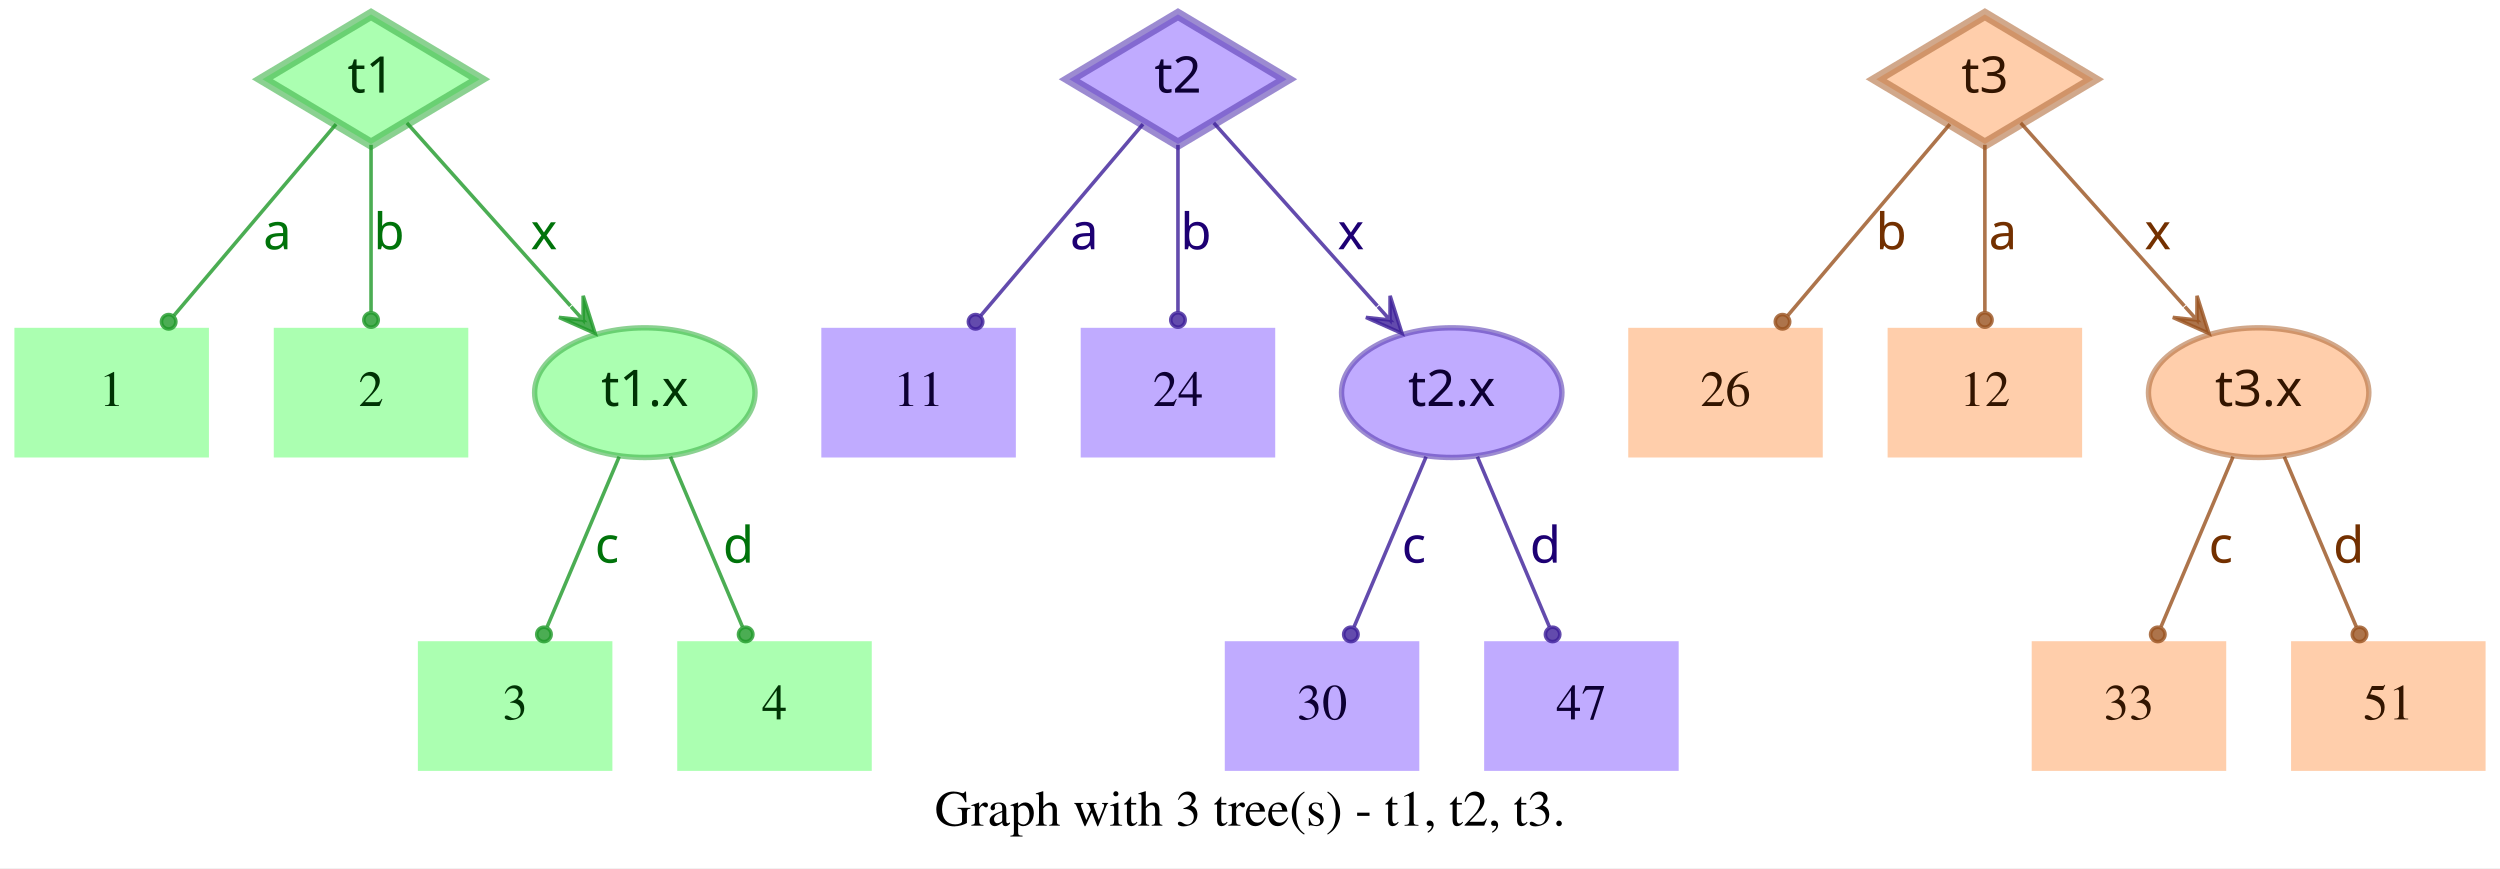
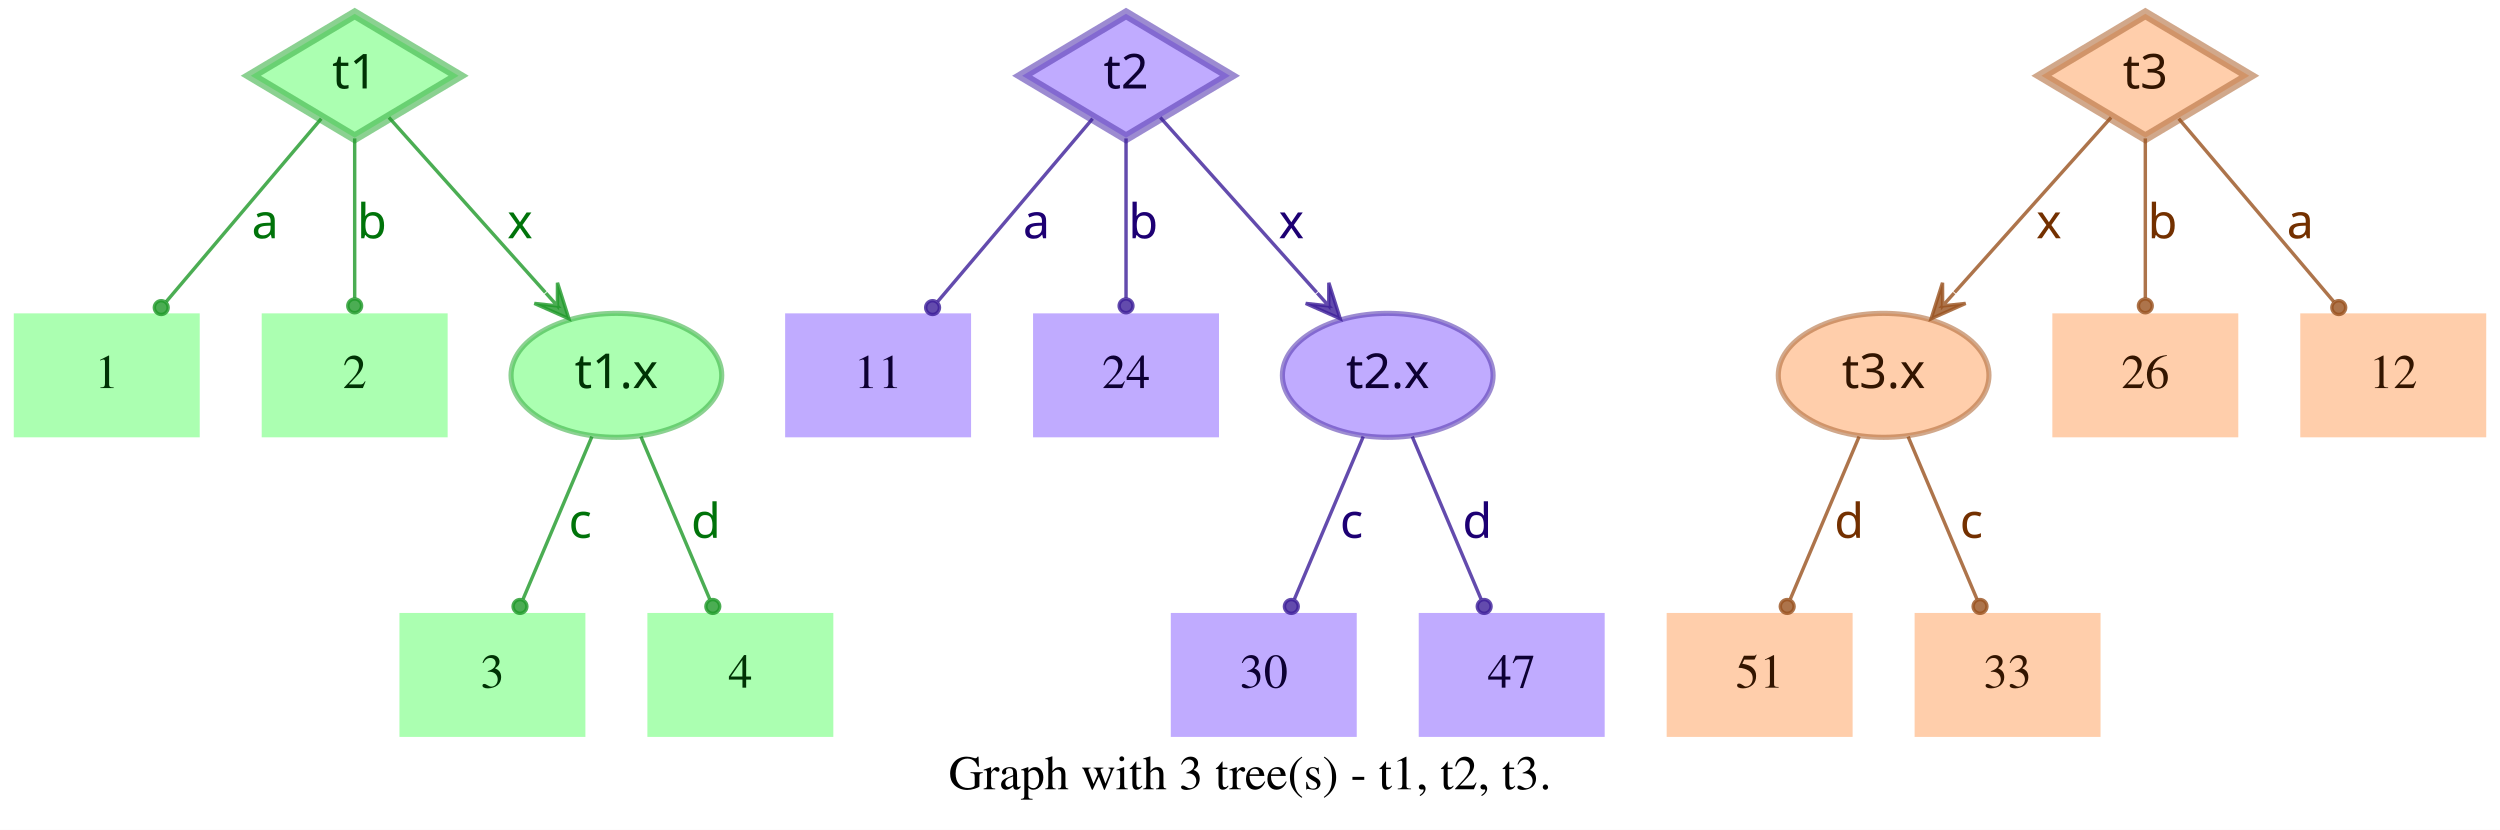
- <svg xmlns="http://www.w3.org/2000/svg" width="694pt" height="241pt" viewBox="0.00 0.00 694.00 241.00">
+ <svg xmlns="http://www.w3.org/2000/svg" width="726pt" height="241pt" viewBox="0.00 0.00 726.00 241.00">
  <g id="graph0" class="graph" transform="scale(1 1) rotate(0) translate(4 237)">
-     <polygon fill="white" stroke="transparent" points="-4,4 -4,-237 690,-237 690,4 -4,4" />
-     <text text-anchor="middle" x="343" y="-7.8" font-family="Times,serif" font-size="14.00">Graph with 3 tree(s) - t1, t2, t3.</text>
+     <polygon fill="white" stroke="transparent" points="-4,4 -4,-237 722,-237 722,4 -4,4" />
+     <text text-anchor="middle" x="359" y="-7.8" font-family="Times,serif" font-size="14.00">Graph with 3 tree(s) - t1, t2, t3.</text>
    <g id="node1" class="node">
      <polygon fill="#73ff7e" fill-opacity="0.6" stroke="#3eb248" stroke-width="3" stroke-opacity="0.6" points="99,-233 68.83,-215 99,-197 129.17,-215 99,-233" />
      <text text-anchor="middle" x="99" y="-211.3" font-family="Times-Roman bold" font-size="14.00" fill="#003304">t1</text>
    </g>
    <g id="node4" class="node">
      <polygon fill="#73ff7e" fill-opacity="0.6" stroke="transparent" stroke-width="1.5" points="54,-146 0,-146 0,-110 54,-110 54,-146" />
      <text text-anchor="middle" x="27" y="-124.3" font-family="Times,serif" font-size="14.00" fill="#003304">1</text>
    </g>
    <g id="edge1" class="edge">
      <path fill="none" stroke="#1f9929" stroke-opacity="0.8" d="M89.29,-202.54C77.77,-188.94 58.37,-166.03 44.27,-149.39" />
      <ellipse fill="#1f9929" fill-opacity="0.8" stroke="#1f9929" stroke-opacity="0.8" cx="42.82" cy="-147.68" rx="2" ry="2" />
      <text text-anchor="middle" x="73" y="-167.8" font-family="Times-Roman bold" font-size="14.00" fill="#00730a">a</text>
    </g>
    <g id="node5" class="node">
      <polygon fill="#73ff7e" fill-opacity="0.6" stroke="transparent" stroke-width="1.5" points="126,-146 72,-146 72,-110 126,-110 126,-146" />
      <text text-anchor="middle" x="99" y="-124.3" font-family="Times,serif" font-size="14.00" fill="#003304">2</text>
    </g>
    <g id="edge2" class="edge">
      <path fill="none" stroke="#1f9929" stroke-opacity="0.8" d="M99,-196.8C99,-183.43 99,-164.82 99,-150.48" />
      <ellipse fill="#1f9929" fill-opacity="0.8" stroke="#1f9929" stroke-opacity="0.8" cx="99" cy="-148.18" rx="2" ry="2" />
      <text text-anchor="middle" x="104" y="-167.8" font-family="Times-Roman bold" font-size="14.00" fill="#00730a">b</text>
    </g>
    <g id="node6" class="node">
      <ellipse fill="#73ff7e" fill-opacity="0.6" stroke="#3eb248" stroke-width="1.5" stroke-opacity="0.6" cx="175" cy="-128" rx="30.59" ry="18" />
      <text text-anchor="middle" x="175" y="-124.3" font-family="Times-Roman bold" font-size="14.00" fill="#003304">t1.x</text>
    </g>
    <g id="edge3" class="edge">
      <path fill="none" stroke="#1f9929" stroke-opacity="0.8" d="M108.94,-202.89C120.42,-190.05 139.62,-168.57 154.37,-152.08" />
      <polygon fill="#1f9929" fill-opacity="0.8" stroke="#1f9929" stroke-opacity="0.8" points="161.2,-144.44 157.89,-154.89 157.87,-148.16 154.53,-151.89 154.53,-151.89 154.53,-151.89 157.87,-148.16 151.18,-148.89 161.2,-144.44 161.2,-144.44" />
      <text text-anchor="middle" x="147" y="-167.8" font-family="Times-Roman bold" font-size="14.00" fill="#00730a">x</text>
    </g>
    <g id="node2" class="node">
      <polygon fill="#9673ff" fill-opacity="0.6" stroke="#5b3eb2" stroke-width="3" stroke-opacity="0.6" points="323,-233 292.83,-215 323,-197 353.17,-215 323,-233" />
      <text text-anchor="middle" x="323" y="-211.3" font-family="Times-Roman bold" font-size="14.00" fill="#0d0033">t2</text>
    </g>
    <g id="node7" class="node">
      <polygon fill="#9673ff" fill-opacity="0.6" stroke="transparent" stroke-width="1.5" points="278,-146 224,-146 224,-110 278,-110 278,-146" />
      <text text-anchor="middle" x="251" y="-124.3" font-family="Times,serif" font-size="14.00" fill="#0d0033">11</text>
    </g>
    <g id="edge4" class="edge">
      <path fill="none" stroke="#3d1f99" stroke-opacity="0.8" d="M313.29,-202.54C301.77,-188.94 282.37,-166.03 268.27,-149.39" />
      <ellipse fill="#3d1f99" fill-opacity="0.8" stroke="#3d1f99" stroke-opacity="0.8" cx="266.82" cy="-147.68" rx="2" ry="2" />
      <text text-anchor="middle" x="297" y="-167.8" font-family="Times-Roman bold" font-size="14.00" fill="#1d0073">a</text>
    </g>
    <g id="node8" class="node">
      <polygon fill="#9673ff" fill-opacity="0.6" stroke="transparent" stroke-width="1.5" points="350,-146 296,-146 296,-110 350,-110 350,-146" />
      <text text-anchor="middle" x="323" y="-124.3" font-family="Times,serif" font-size="14.00" fill="#0d0033">24</text>
    </g>
    <g id="edge5" class="edge">
      <path fill="none" stroke="#3d1f99" stroke-opacity="0.8" d="M323,-196.8C323,-183.43 323,-164.82 323,-150.48" />
      <ellipse fill="#3d1f99" fill-opacity="0.8" stroke="#3d1f99" stroke-opacity="0.8" cx="323" cy="-148.18" rx="2" ry="2" />
      <text text-anchor="middle" x="328" y="-167.8" font-family="Times-Roman bold" font-size="14.00" fill="#1d0073">b</text>
    </g>
    <g id="node9" class="node">
      <ellipse fill="#9673ff" fill-opacity="0.6" stroke="#5b3eb2" stroke-width="1.5" stroke-opacity="0.6" cx="399" cy="-128" rx="30.59" ry="18" />
      <text text-anchor="middle" x="399" y="-124.3" font-family="Times-Roman bold" font-size="14.00" fill="#0d0033">t2.x</text>
    </g>
    <g id="edge6" class="edge">
      <path fill="none" stroke="#3d1f99" stroke-opacity="0.8" d="M332.94,-202.89C344.42,-190.05 363.62,-168.57 378.37,-152.08" />
      <polygon fill="#3d1f99" fill-opacity="0.8" stroke="#3d1f99" stroke-opacity="0.8" points="385.2,-144.44 381.89,-154.89 381.87,-148.16 378.53,-151.89 378.53,-151.89 378.53,-151.89 381.87,-148.16 375.18,-148.89 385.2,-144.44 385.2,-144.44" />
      <text text-anchor="middle" x="371" y="-167.8" font-family="Times-Roman bold" font-size="14.00" fill="#1d0073">x</text>
    </g>
    <g id="node3" class="node">
-       <polygon fill="#ffad73" fill-opacity="0.6" stroke="#b26f3e" stroke-width="3" stroke-opacity="0.6" points="547,-233 516.83,-215 547,-197 577.17,-215 547,-233" />
-       <text text-anchor="middle" x="547" y="-211.3" font-family="Times-Roman bold" font-size="14.00" fill="#331500">t3</text>
+       <polygon fill="#ffad73" fill-opacity="0.6" stroke="#b26f3e" stroke-width="3" stroke-opacity="0.6" points="619,-233 588.83,-215 619,-197 649.17,-215 619,-233" />
+       <text text-anchor="middle" x="619" y="-211.3" font-family="Times-Roman bold" font-size="14.00" fill="#331500">t3</text>
    </g>
    <g id="node10" class="node">
-       <polygon fill="#ffad73" fill-opacity="0.6" stroke="transparent" stroke-width="1.5" points="502,-146 448,-146 448,-110 502,-110 502,-146" />
-       <text text-anchor="middle" x="475" y="-124.3" font-family="Times,serif" font-size="14.00" fill="#331500">26</text>
+       <ellipse fill="#ffad73" fill-opacity="0.6" stroke="#b26f3e" stroke-width="1.5" stroke-opacity="0.6" cx="543" cy="-128" rx="30.59" ry="18" />
+       <text text-anchor="middle" x="543" y="-124.3" font-family="Times-Roman bold" font-size="14.00" fill="#331500">t3.x</text>
    </g>
    <g id="edge7" class="edge">
-       <path fill="none" stroke="#99521f" stroke-opacity="0.8" d="M537.29,-202.54C525.77,-188.94 506.37,-166.03 492.27,-149.39" />
-       <ellipse fill="#99521f" fill-opacity="0.8" stroke="#99521f" stroke-opacity="0.8" cx="490.82" cy="-147.68" rx="2" ry="2" />
-       <text text-anchor="middle" x="521" y="-167.8" font-family="Times-Roman bold" font-size="14.00" fill="#733000">b</text>
+       <path fill="none" stroke="#99521f" stroke-opacity="0.8" d="M609.06,-202.89C597.58,-190.05 578.38,-168.57 563.63,-152.08" />
+       <polygon fill="#99521f" fill-opacity="0.8" stroke="#99521f" stroke-opacity="0.8" points="556.8,-144.44 566.82,-148.89 560.13,-148.16 563.47,-151.89 563.47,-151.89 563.47,-151.89 560.13,-148.16 560.11,-154.89 556.8,-144.44 556.8,-144.44" />
+       <text text-anchor="middle" x="591" y="-167.8" font-family="Times-Roman bold" font-size="14.00" fill="#733000">x</text>
    </g>
    <g id="node11" class="node">
-       <polygon fill="#ffad73" fill-opacity="0.6" stroke="transparent" stroke-width="1.5" points="574,-146 520,-146 520,-110 574,-110 574,-146" />
-       <text text-anchor="middle" x="547" y="-124.3" font-family="Times,serif" font-size="14.00" fill="#331500">12</text>
+       <polygon fill="#ffad73" fill-opacity="0.6" stroke="transparent" stroke-width="1.5" points="646,-146 592,-146 592,-110 646,-110 646,-146" />
+       <text text-anchor="middle" x="619" y="-124.3" font-family="Times,serif" font-size="14.00" fill="#331500">26</text>
    </g>
    <g id="edge8" class="edge">
-       <path fill="none" stroke="#99521f" stroke-opacity="0.8" d="M547,-196.8C547,-183.43 547,-164.82 547,-150.48" />
-       <ellipse fill="#99521f" fill-opacity="0.8" stroke="#99521f" stroke-opacity="0.8" cx="547" cy="-148.18" rx="2" ry="2" />
-       <text text-anchor="middle" x="552" y="-167.8" font-family="Times-Roman bold" font-size="14.00" fill="#733000">a</text>
+       <path fill="none" stroke="#99521f" stroke-opacity="0.8" d="M619,-196.8C619,-183.43 619,-164.82 619,-150.48" />
+       <ellipse fill="#99521f" fill-opacity="0.8" stroke="#99521f" stroke-opacity="0.8" cx="619" cy="-148.18" rx="2" ry="2" />
+       <text text-anchor="middle" x="624" y="-167.8" font-family="Times-Roman bold" font-size="14.00" fill="#733000">b</text>
    </g>
    <g id="node12" class="node">
-       <ellipse fill="#ffad73" fill-opacity="0.6" stroke="#b26f3e" stroke-width="1.5" stroke-opacity="0.6" cx="623" cy="-128" rx="30.59" ry="18" />
-       <text text-anchor="middle" x="623" y="-124.3" font-family="Times-Roman bold" font-size="14.00" fill="#331500">t3.x</text>
+       <polygon fill="#ffad73" fill-opacity="0.6" stroke="transparent" stroke-width="1.5" points="718,-146 664,-146 664,-110 718,-110 718,-146" />
+       <text text-anchor="middle" x="691" y="-124.3" font-family="Times,serif" font-size="14.00" fill="#331500">12</text>
    </g>
    <g id="edge9" class="edge">
-       <path fill="none" stroke="#99521f" stroke-opacity="0.8" d="M556.94,-202.89C568.42,-190.05 587.62,-168.57 602.37,-152.08" />
-       <polygon fill="#99521f" fill-opacity="0.8" stroke="#99521f" stroke-opacity="0.8" points="609.2,-144.44 605.89,-154.89 605.87,-148.16 602.53,-151.89 602.53,-151.89 602.53,-151.89 605.87,-148.16 599.18,-148.89 609.2,-144.44 609.2,-144.44" />
-       <text text-anchor="middle" x="595" y="-167.8" font-family="Times-Roman bold" font-size="14.00" fill="#733000">x</text>
+       <path fill="none" stroke="#99521f" stroke-opacity="0.8" d="M628.71,-202.54C640.23,-188.94 659.63,-166.03 673.73,-149.39" />
+       <ellipse fill="#99521f" fill-opacity="0.8" stroke="#99521f" stroke-opacity="0.8" cx="675.18" cy="-147.68" rx="2" ry="2" />
+       <text text-anchor="middle" x="664" y="-167.8" font-family="Times-Roman bold" font-size="14.00" fill="#733000">a</text>
    </g>
    <g id="node13" class="node">
      <polygon fill="#73ff7e" fill-opacity="0.6" stroke="transparent" stroke-width="1.5" points="166,-59 112,-59 112,-23 166,-23 166,-59" />
      <text text-anchor="middle" x="139" y="-37.3" font-family="Times,serif" font-size="14.00" fill="#003304">3</text>
    </g>
    <g id="edge10" class="edge">
      <path fill="none" stroke="#1f9929" stroke-opacity="0.8" d="M167.89,-110.21C162.16,-96.67 154.07,-77.57 147.9,-63.02" />
      <ellipse fill="#1f9929" fill-opacity="0.8" stroke="#1f9929" stroke-opacity="0.8" cx="147" cy="-60.89" rx="2" ry="2" />
      <text text-anchor="middle" x="164.5" y="-80.8" font-family="Times-Roman bold" font-size="14.00" fill="#00730a">c</text>
    </g>
    <g id="node14" class="node">
      <polygon fill="#73ff7e" fill-opacity="0.6" stroke="transparent" stroke-width="1.5" points="238,-59 184,-59 184,-23 238,-23 238,-59" />
      <text text-anchor="middle" x="211" y="-37.3" font-family="Times,serif" font-size="14.00" fill="#003304">4</text>
    </g>
    <g id="edge11" class="edge">
      <path fill="none" stroke="#1f9929" stroke-opacity="0.8" d="M182.11,-110.21C187.84,-96.67 195.93,-77.57 202.1,-63.02" />
      <ellipse fill="#1f9929" fill-opacity="0.8" stroke="#1f9929" stroke-opacity="0.8" cx="203" cy="-60.89" rx="2" ry="2" />
      <text text-anchor="middle" x="201" y="-80.8" font-family="Times-Roman bold" font-size="14.00" fill="#00730a">d</text>
    </g>
    <g id="node15" class="node">
      <polygon fill="#9673ff" fill-opacity="0.6" stroke="transparent" stroke-width="1.5" points="390,-59 336,-59 336,-23 390,-23 390,-59" />
      <text text-anchor="middle" x="363" y="-37.3" font-family="Times,serif" font-size="14.00" fill="#0d0033">30</text>
    </g>
    <g id="edge12" class="edge">
      <path fill="none" stroke="#3d1f99" stroke-opacity="0.8" d="M391.89,-110.21C386.16,-96.67 378.07,-77.57 371.9,-63.02" />
      <ellipse fill="#3d1f99" fill-opacity="0.8" stroke="#3d1f99" stroke-opacity="0.8" cx="371" cy="-60.89" rx="2" ry="2" />
      <text text-anchor="middle" x="388.5" y="-80.8" font-family="Times-Roman bold" font-size="14.00" fill="#1d0073">c</text>
    </g>
    <g id="node16" class="node">
      <polygon fill="#9673ff" fill-opacity="0.6" stroke="transparent" stroke-width="1.5" points="462,-59 408,-59 408,-23 462,-23 462,-59" />
      <text text-anchor="middle" x="435" y="-37.3" font-family="Times,serif" font-size="14.00" fill="#0d0033">47</text>
    </g>
    <g id="edge13" class="edge">
      <path fill="none" stroke="#3d1f99" stroke-opacity="0.8" d="M406.11,-110.21C411.84,-96.67 419.93,-77.57 426.1,-63.02" />
      <ellipse fill="#3d1f99" fill-opacity="0.8" stroke="#3d1f99" stroke-opacity="0.8" cx="427" cy="-60.89" rx="2" ry="2" />
      <text text-anchor="middle" x="425" y="-80.8" font-family="Times-Roman bold" font-size="14.00" fill="#1d0073">d</text>
    </g>
    <g id="node17" class="node">
-       <polygon fill="#ffad73" fill-opacity="0.6" stroke="transparent" stroke-width="1.5" points="614,-59 560,-59 560,-23 614,-23 614,-59" />
-       <text text-anchor="middle" x="587" y="-37.3" font-family="Times,serif" font-size="14.00" fill="#331500">33</text>
+       <polygon fill="#ffad73" fill-opacity="0.6" stroke="transparent" stroke-width="1.5" points="534,-59 480,-59 480,-23 534,-23 534,-59" />
+       <text text-anchor="middle" x="507" y="-37.3" font-family="Times,serif" font-size="14.00" fill="#331500">51</text>
    </g>
    <g id="edge14" class="edge">
-       <path fill="none" stroke="#99521f" stroke-opacity="0.8" d="M615.89,-110.21C610.16,-96.67 602.07,-77.57 595.9,-63.02" />
-       <ellipse fill="#99521f" fill-opacity="0.8" stroke="#99521f" stroke-opacity="0.8" cx="595" cy="-60.89" rx="2" ry="2" />
-       <text text-anchor="middle" x="612.5" y="-80.8" font-family="Times-Roman bold" font-size="14.00" fill="#733000">c</text>
+       <path fill="none" stroke="#99521f" stroke-opacity="0.8" d="M535.89,-110.21C530.16,-96.67 522.07,-77.57 515.9,-63.02" />
+       <ellipse fill="#99521f" fill-opacity="0.8" stroke="#99521f" stroke-opacity="0.8" cx="515" cy="-60.89" rx="2" ry="2" />
+       <text text-anchor="middle" x="533" y="-80.8" font-family="Times-Roman bold" font-size="14.00" fill="#733000">d</text>
    </g>
    <g id="node18" class="node">
-       <polygon fill="#ffad73" fill-opacity="0.6" stroke="transparent" stroke-width="1.5" points="686,-59 632,-59 632,-23 686,-23 686,-59" />
-       <text text-anchor="middle" x="659" y="-37.3" font-family="Times,serif" font-size="14.00" fill="#331500">51</text>
+       <polygon fill="#ffad73" fill-opacity="0.6" stroke="transparent" stroke-width="1.5" points="606,-59 552,-59 552,-23 606,-23 606,-59" />
+       <text text-anchor="middle" x="579" y="-37.3" font-family="Times,serif" font-size="14.00" fill="#331500">33</text>
    </g>
    <g id="edge15" class="edge">
-       <path fill="none" stroke="#99521f" stroke-opacity="0.8" d="M630.11,-110.21C635.84,-96.67 643.93,-77.57 650.1,-63.02" />
-       <ellipse fill="#99521f" fill-opacity="0.8" stroke="#99521f" stroke-opacity="0.8" cx="651" cy="-60.89" rx="2" ry="2" />
-       <text text-anchor="middle" x="648" y="-80.8" font-family="Times-Roman bold" font-size="14.00" fill="#733000">d</text>
+       <path fill="none" stroke="#99521f" stroke-opacity="0.8" d="M550.11,-110.21C555.84,-96.67 563.93,-77.57 570.1,-63.02" />
+       <ellipse fill="#99521f" fill-opacity="0.8" stroke="#99521f" stroke-opacity="0.8" cx="571" cy="-60.89" rx="2" ry="2" />
+       <text text-anchor="middle" x="568.5" y="-80.8" font-family="Times-Roman bold" font-size="14.00" fill="#733000">c</text>
    </g>
  </g>
</svg>
